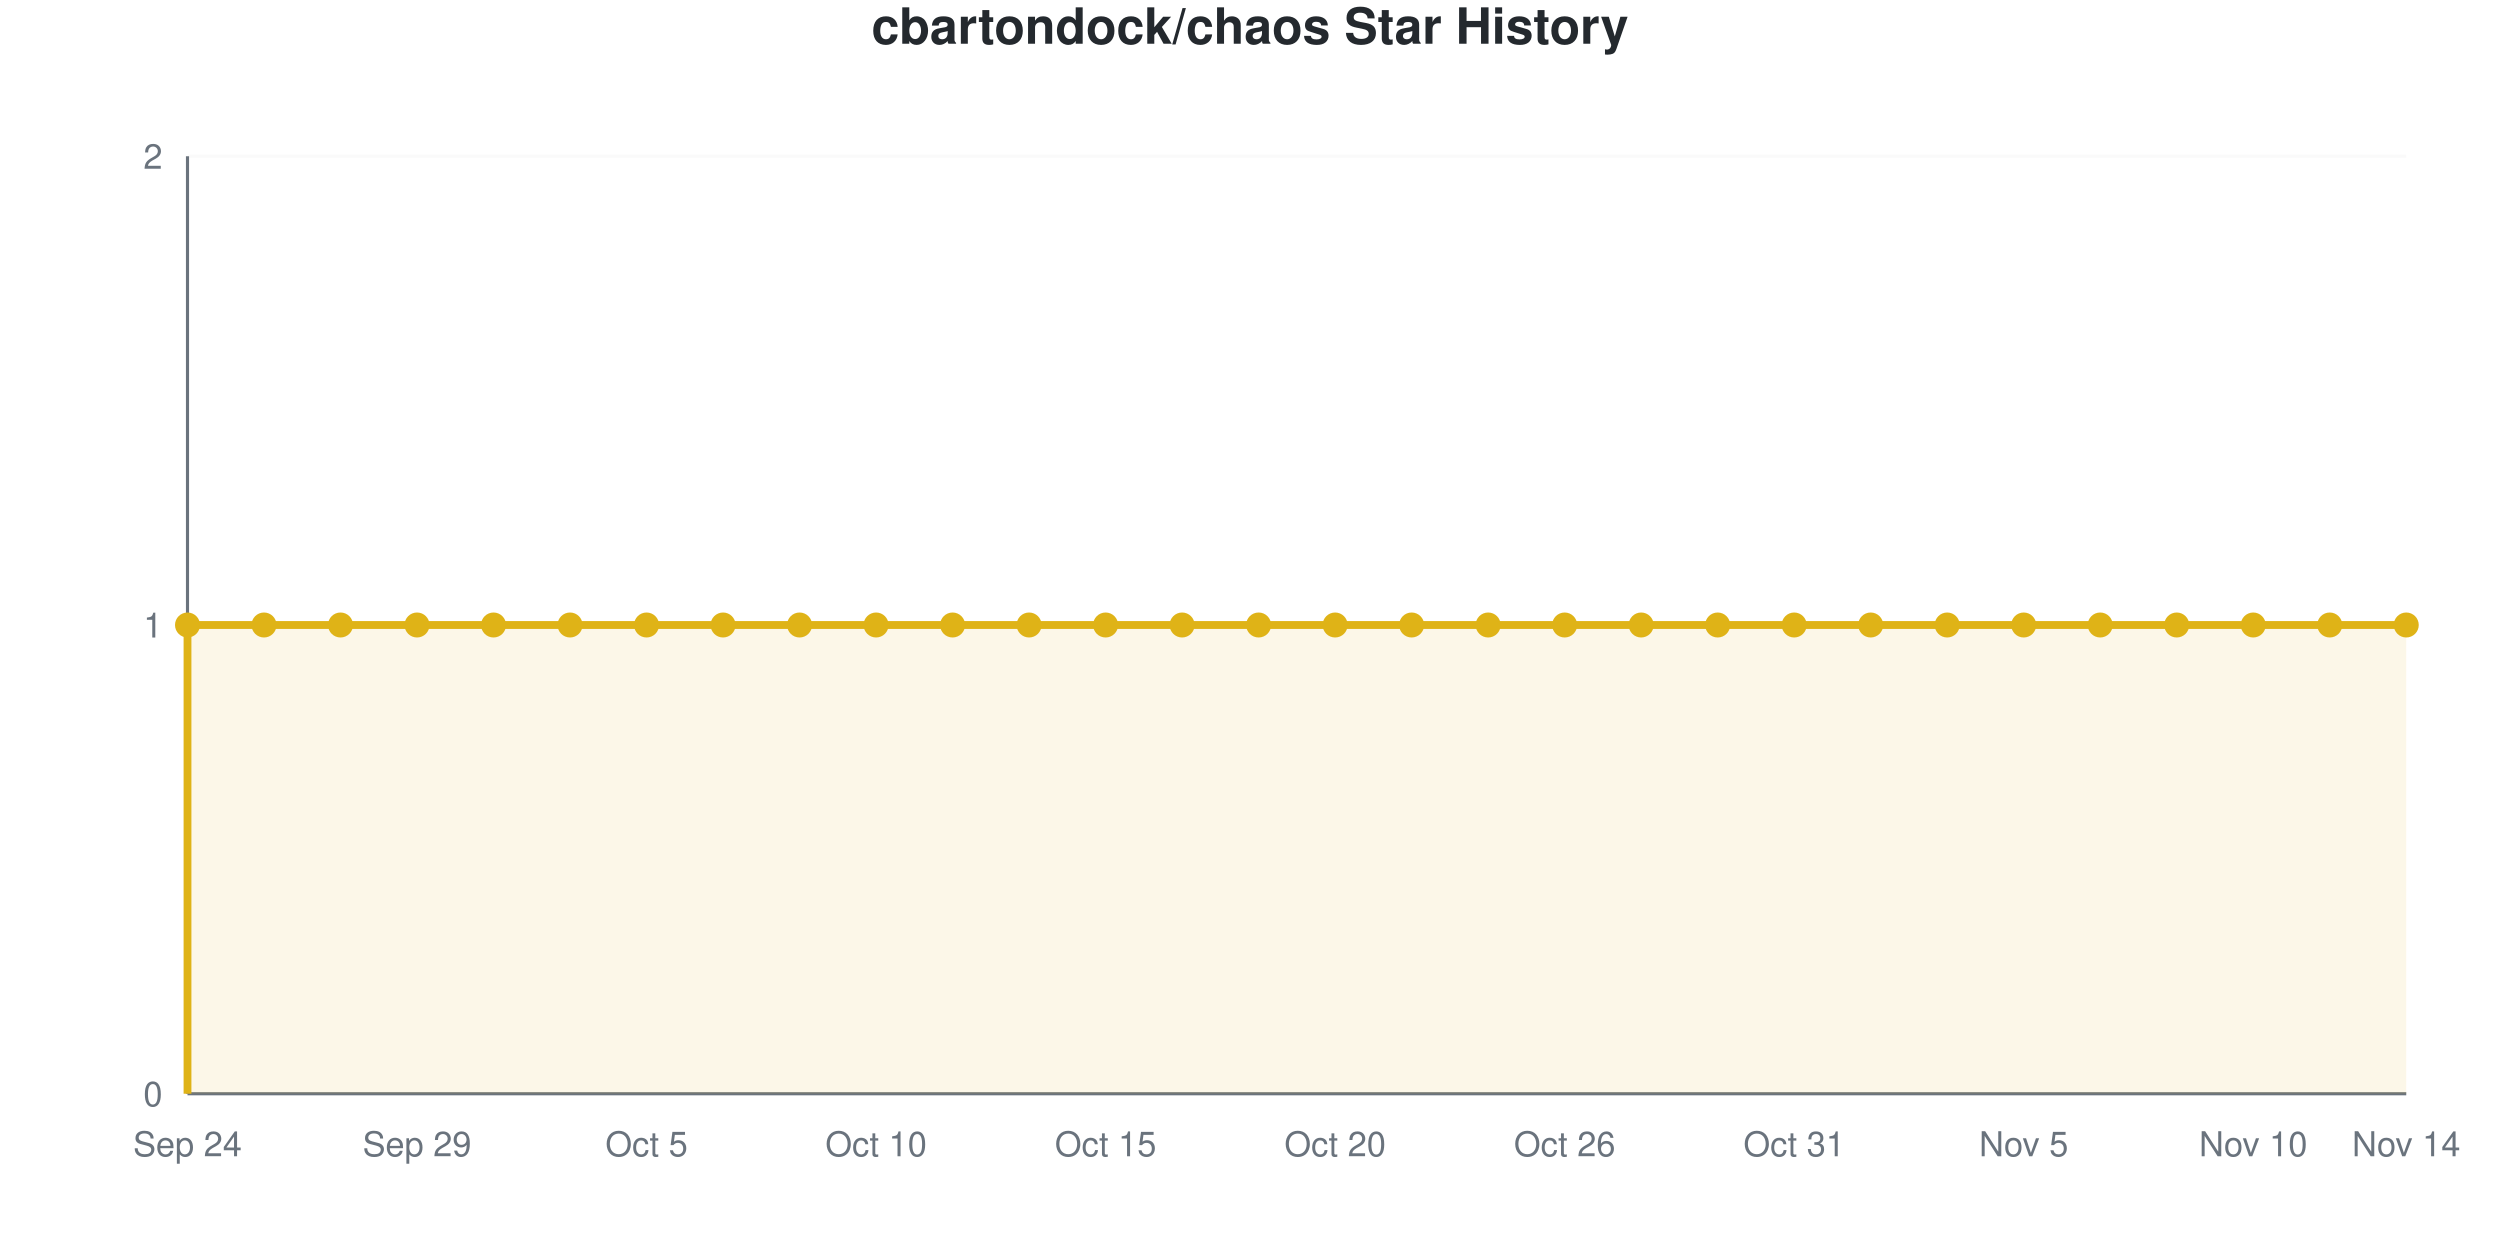
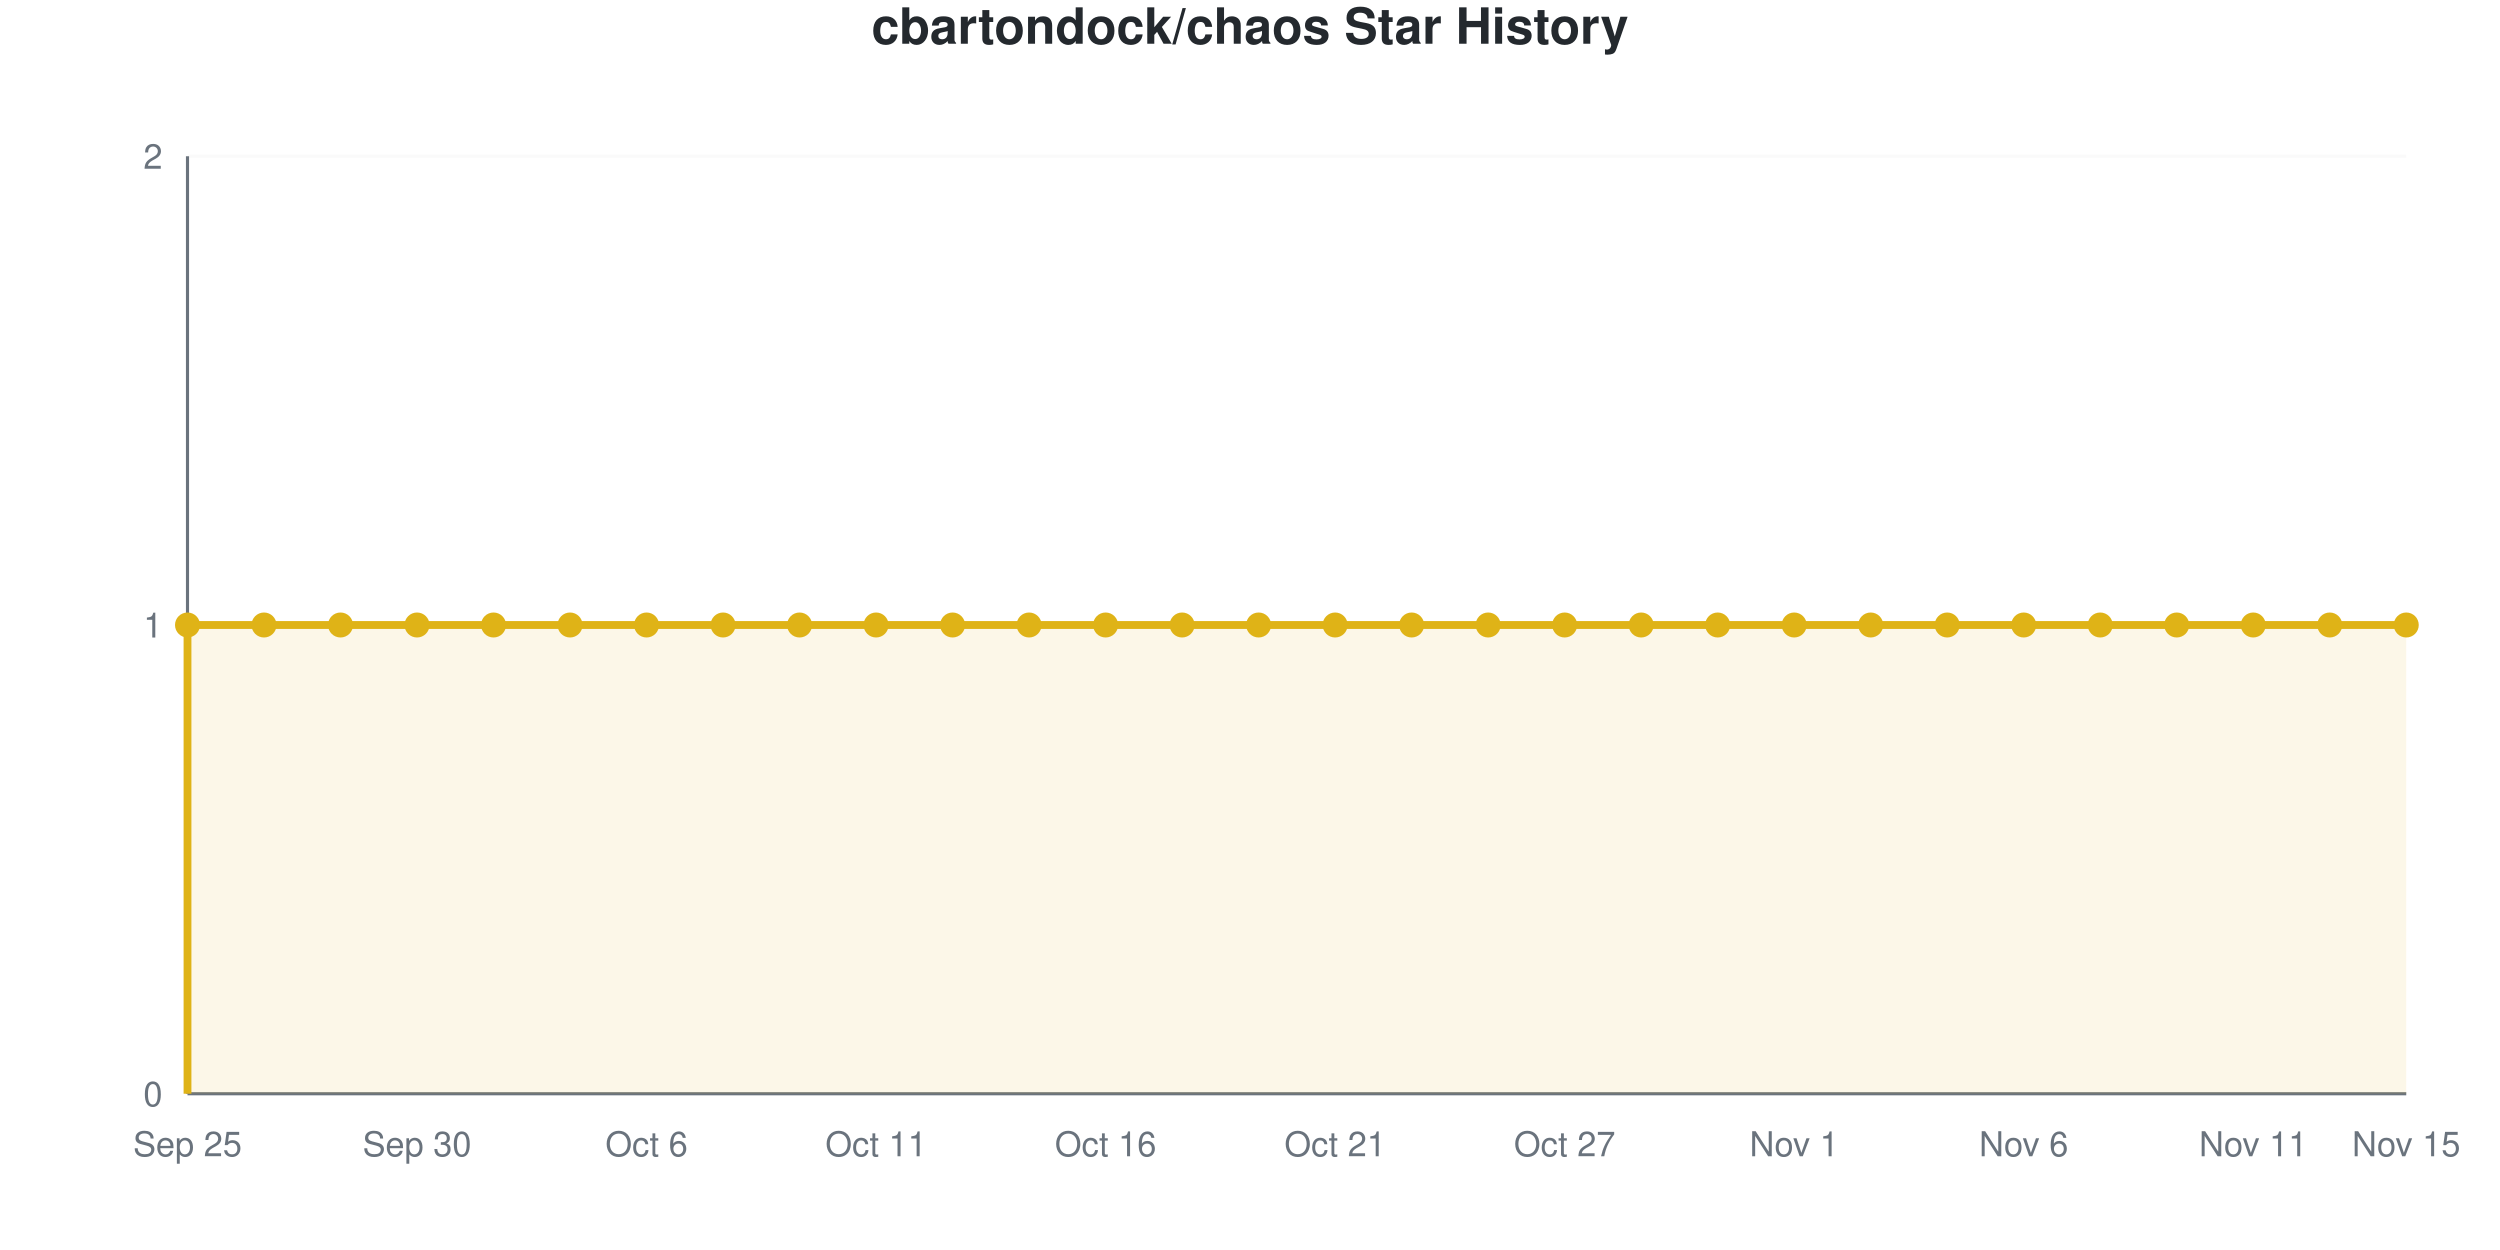
<svg xmlns="http://www.w3.org/2000/svg" viewBox="0 0 800 400" width="800" height="400" role="img">
  <style>
    @media (prefers-reduced-motion: no-preference) {
      @keyframes drawLine {
        to { stroke-dashoffset: 0; }
      }
      @keyframes fadeInPoint {
        0% { opacity: 0; }
        100% { opacity: 1; }
      }
      .data-line-0 {
        stroke-dasharray: 1290;
        stroke-dashoffset: 1290;
        animation: drawLine 2s ease-out forwards;
      }
      .data-point {
        opacity: 0;
        animation: fadeInPoint 0.5s ease-out forwards;
      }
    }
    .chart-bg { fill: #fff; }
    .chart-text { fill: #24292e; }
    .chart-muted { fill: #6a737d; }
    .chart-grid { stroke: #eee; }
    .chart-axis { stroke: #6a737d; }
    @media (prefers-color-scheme: dark) {
      .chart-bg { fill: #0d1117; }
      .chart-text { fill: #e6edf3; }
      .chart-muted { fill: #8b949e; }
      .chart-grid { stroke: #21262d; }
      .chart-axis { stroke: #8b949e; }
    }
  </style>
  <rect width="800" height="400" class="chart-bg" />
  <text x="400" y="14" text-anchor="middle" class="chart-text" font-size="16" font-weight="bold" font-family="-apple-system, BlinkMacSystemFont, 'Segoe UI', Helvetica, Arial, sans-serif">cbartondock/chaos Star History</text>
  <g class="grid">
    <line x1="60" y1="350" x2="770" y2="350" class="chart-grid" stroke-opacity="0.3" />
    <text x="52" y="354" text-anchor="end" class="chart-muted" font-size="11" font-family="-apple-system, BlinkMacSystemFont, 'Segoe UI', Helvetica, Arial, sans-serif">0</text>
    <line x1="60" y1="200" x2="770" y2="200" class="chart-grid" stroke-opacity="0.3" />
    <text x="52" y="204" text-anchor="end" class="chart-muted" font-size="11" font-family="-apple-system, BlinkMacSystemFont, 'Segoe UI', Helvetica, Arial, sans-serif">1</text>
    <line x1="60" y1="50" x2="770" y2="50" class="chart-grid" stroke-opacity="0.3" />
    <text x="52" y="54" text-anchor="end" class="chart-muted" font-size="11" font-family="-apple-system, BlinkMacSystemFont, 'Segoe UI', Helvetica, Arial, sans-serif">2</text>
  </g>
  <g class="milestones">
    
  </g>
  <g class="x-axis">
-     <text x="60" y="370" text-anchor="middle" class="chart-muted" font-size="11" font-family="-apple-system, BlinkMacSystemFont, 'Segoe UI', Helvetica, Arial, sans-serif">Sep 24</text>
-     <text x="133.448" y="370" text-anchor="middle" class="chart-muted" font-size="11" font-family="-apple-system, BlinkMacSystemFont, 'Segoe UI', Helvetica, Arial, sans-serif">Sep 29</text>
-     <text x="206.897" y="370" text-anchor="middle" class="chart-muted" font-size="11" font-family="-apple-system, BlinkMacSystemFont, 'Segoe UI', Helvetica, Arial, sans-serif">Oct 5</text>
-     <text x="280.345" y="370" text-anchor="middle" class="chart-muted" font-size="11" font-family="-apple-system, BlinkMacSystemFont, 'Segoe UI', Helvetica, Arial, sans-serif">Oct 10</text>
-     <text x="353.793" y="370" text-anchor="middle" class="chart-muted" font-size="11" font-family="-apple-system, BlinkMacSystemFont, 'Segoe UI', Helvetica, Arial, sans-serif">Oct 15</text>
-     <text x="427.241" y="370" text-anchor="middle" class="chart-muted" font-size="11" font-family="-apple-system, BlinkMacSystemFont, 'Segoe UI', Helvetica, Arial, sans-serif">Oct 20</text>
-     <text x="500.69" y="370" text-anchor="middle" class="chart-muted" font-size="11" font-family="-apple-system, BlinkMacSystemFont, 'Segoe UI', Helvetica, Arial, sans-serif">Oct 26</text>
-     <text x="574.138" y="370" text-anchor="middle" class="chart-muted" font-size="11" font-family="-apple-system, BlinkMacSystemFont, 'Segoe UI', Helvetica, Arial, sans-serif">Oct 31</text>
-     <text x="647.586" y="370" text-anchor="middle" class="chart-muted" font-size="11" font-family="-apple-system, BlinkMacSystemFont, 'Segoe UI', Helvetica, Arial, sans-serif">Nov 5</text>
-     <text x="721.034" y="370" text-anchor="middle" class="chart-muted" font-size="11" font-family="-apple-system, BlinkMacSystemFont, 'Segoe UI', Helvetica, Arial, sans-serif">Nov 10</text>
-     <text x="770" y="370" text-anchor="middle" class="chart-muted" font-size="11" font-family="-apple-system, BlinkMacSystemFont, 'Segoe UI', Helvetica, Arial, sans-serif">Nov 14</text>
+     <text x="60" y="370" text-anchor="middle" class="chart-muted" font-size="11" font-family="-apple-system, BlinkMacSystemFont, 'Segoe UI', Helvetica, Arial, sans-serif">Sep 25</text>
+     <text x="133.448" y="370" text-anchor="middle" class="chart-muted" font-size="11" font-family="-apple-system, BlinkMacSystemFont, 'Segoe UI', Helvetica, Arial, sans-serif">Sep 30</text>
+     <text x="206.897" y="370" text-anchor="middle" class="chart-muted" font-size="11" font-family="-apple-system, BlinkMacSystemFont, 'Segoe UI', Helvetica, Arial, sans-serif">Oct 6</text>
+     <text x="280.345" y="370" text-anchor="middle" class="chart-muted" font-size="11" font-family="-apple-system, BlinkMacSystemFont, 'Segoe UI', Helvetica, Arial, sans-serif">Oct 11</text>
+     <text x="353.793" y="370" text-anchor="middle" class="chart-muted" font-size="11" font-family="-apple-system, BlinkMacSystemFont, 'Segoe UI', Helvetica, Arial, sans-serif">Oct 16</text>
+     <text x="427.241" y="370" text-anchor="middle" class="chart-muted" font-size="11" font-family="-apple-system, BlinkMacSystemFont, 'Segoe UI', Helvetica, Arial, sans-serif">Oct 21</text>
+     <text x="500.69" y="370" text-anchor="middle" class="chart-muted" font-size="11" font-family="-apple-system, BlinkMacSystemFont, 'Segoe UI', Helvetica, Arial, sans-serif">Oct 27</text>
+     <text x="574.138" y="370" text-anchor="middle" class="chart-muted" font-size="11" font-family="-apple-system, BlinkMacSystemFont, 'Segoe UI', Helvetica, Arial, sans-serif">Nov 1</text>
+     <text x="647.586" y="370" text-anchor="middle" class="chart-muted" font-size="11" font-family="-apple-system, BlinkMacSystemFont, 'Segoe UI', Helvetica, Arial, sans-serif">Nov 6</text>
+     <text x="721.034" y="370" text-anchor="middle" class="chart-muted" font-size="11" font-family="-apple-system, BlinkMacSystemFont, 'Segoe UI', Helvetica, Arial, sans-serif">Nov 11</text>
+     <text x="770" y="370" text-anchor="middle" class="chart-muted" font-size="11" font-family="-apple-system, BlinkMacSystemFont, 'Segoe UI', Helvetica, Arial, sans-serif">Nov 15</text>
  </g>
  <line x1="60" y1="50" x2="60" y2="350" class="chart-axis" stroke-width="1" />
  <line x1="60" y1="350" x2="770" y2="350" class="chart-axis" stroke-width="1" />
  <path d="M60,350 L60,200 C68.161,200 76.322,200 84.483,200 C92.644,200 100.805,200 108.966,200 C117.126,200 125.287,200 133.448,200 C141.609,200 149.77,200 157.931,200 C166.092,200 174.253,200 182.414,200 C190.575,200 198.736,200 206.897,200 C215.057,200 223.218,200 231.379,200 C239.54,200 247.701,200 255.862,200 C264.023,200 272.184,200 280.345,200 C288.506,200 296.667,200 304.828,200 C312.989,200 321.149,200 329.31,200 C337.471,200 345.632,200 353.793,200 C361.954,200 370.115,200 378.276,200 C386.437,200 394.598,200 402.759,200 C410.92,200 419.08,200 427.241,200 C435.402,200 443.563,200 451.724,200 C459.885,200 468.046,200 476.207,200 C484.368,200 492.529,200 500.69,200 C508.851,200 517.011,200 525.172,200 C533.333,200 541.494,200 549.655,200 C557.816,200 565.977,200 574.138,200 C582.299,200 590.46,200 598.621,200 C606.782,200 614.943,200 623.103,200 C631.264,200 639.425,200 647.586,200 C655.747,200 663.908,200 672.069,200 C680.23,200 688.391,200 696.552,200 C704.713,200 712.874,200 721.034,200 C729.195,200 737.356,200 745.517,200 C753.678,200 761.839,200 770,200 L770,350 L60,350 Z" fill="#dfb317" fill-opacity="0.1" />
  <path d="M60,350 L60,200 C68.161,200 76.322,200 84.483,200 C92.644,200 100.805,200 108.966,200 C117.126,200 125.287,200 133.448,200 C141.609,200 149.77,200 157.931,200 C166.092,200 174.253,200 182.414,200 C190.575,200 198.736,200 206.897,200 C215.057,200 223.218,200 231.379,200 C239.54,200 247.701,200 255.862,200 C264.023,200 272.184,200 280.345,200 C288.506,200 296.667,200 304.828,200 C312.989,200 321.149,200 329.31,200 C337.471,200 345.632,200 353.793,200 C361.954,200 370.115,200 378.276,200 C386.437,200 394.598,200 402.759,200 C410.92,200 419.08,200 427.241,200 C435.402,200 443.563,200 451.724,200 C459.885,200 468.046,200 476.207,200 C484.368,200 492.529,200 500.69,200 C508.851,200 517.011,200 525.172,200 C533.333,200 541.494,200 549.655,200 C557.816,200 565.977,200 574.138,200 C582.299,200 590.46,200 598.621,200 C606.782,200 614.943,200 623.103,200 C631.264,200 639.425,200 647.586,200 C655.747,200 663.908,200 672.069,200 C680.23,200 688.391,200 696.552,200 C704.713,200 712.874,200 721.034,200 C729.195,200 737.356,200 745.517,200 C753.678,200 761.839,200 770,200" fill="none" stroke="#dfb317" stroke-width="2.5" class="data-line-0" />
  <g class="points">
    <circle cx="60" cy="200" r="4" fill="#dfb317" class="data-point" style="animation-delay: 1.50s" />
    <circle cx="84.483" cy="200" r="4" fill="#dfb317" class="data-point" style="animation-delay: 1.55s" />
    <circle cx="108.966" cy="200" r="4" fill="#dfb317" class="data-point" style="animation-delay: 1.60s" />
    <circle cx="133.448" cy="200" r="4" fill="#dfb317" class="data-point" style="animation-delay: 1.65s" />
    <circle cx="157.931" cy="200" r="4" fill="#dfb317" class="data-point" style="animation-delay: 1.70s" />
    <circle cx="182.414" cy="200" r="4" fill="#dfb317" class="data-point" style="animation-delay: 1.75s" />
    <circle cx="206.897" cy="200" r="4" fill="#dfb317" class="data-point" style="animation-delay: 1.80s" />
    <circle cx="231.379" cy="200" r="4" fill="#dfb317" class="data-point" style="animation-delay: 1.85s" />
    <circle cx="255.862" cy="200" r="4" fill="#dfb317" class="data-point" style="animation-delay: 1.90s" />
    <circle cx="280.345" cy="200" r="4" fill="#dfb317" class="data-point" style="animation-delay: 1.95s" />
    <circle cx="304.828" cy="200" r="4" fill="#dfb317" class="data-point" style="animation-delay: 2.00s" />
    <circle cx="329.31" cy="200" r="4" fill="#dfb317" class="data-point" style="animation-delay: 2.05s" />
    <circle cx="353.793" cy="200" r="4" fill="#dfb317" class="data-point" style="animation-delay: 2.10s" />
    <circle cx="378.276" cy="200" r="4" fill="#dfb317" class="data-point" style="animation-delay: 2.15s" />
    <circle cx="402.759" cy="200" r="4" fill="#dfb317" class="data-point" style="animation-delay: 2.20s" />
    <circle cx="427.241" cy="200" r="4" fill="#dfb317" class="data-point" style="animation-delay: 2.25s" />
    <circle cx="451.724" cy="200" r="4" fill="#dfb317" class="data-point" style="animation-delay: 2.30s" />
    <circle cx="476.207" cy="200" r="4" fill="#dfb317" class="data-point" style="animation-delay: 2.35s" />
    <circle cx="500.69" cy="200" r="4" fill="#dfb317" class="data-point" style="animation-delay: 2.40s" />
    <circle cx="525.172" cy="200" r="4" fill="#dfb317" class="data-point" style="animation-delay: 2.45s" />
    <circle cx="549.655" cy="200" r="4" fill="#dfb317" class="data-point" style="animation-delay: 2.50s" />
    <circle cx="574.138" cy="200" r="4" fill="#dfb317" class="data-point" style="animation-delay: 2.55s" />
    <circle cx="598.621" cy="200" r="4" fill="#dfb317" class="data-point" style="animation-delay: 2.60s" />
    <circle cx="623.103" cy="200" r="4" fill="#dfb317" class="data-point" style="animation-delay: 2.65s" />
    <circle cx="647.586" cy="200" r="4" fill="#dfb317" class="data-point" style="animation-delay: 2.70s" />
    <circle cx="672.069" cy="200" r="4" fill="#dfb317" class="data-point" style="animation-delay: 2.75s" />
    <circle cx="696.552" cy="200" r="4" fill="#dfb317" class="data-point" style="animation-delay: 2.80s" />
    <circle cx="721.034" cy="200" r="4" fill="#dfb317" class="data-point" style="animation-delay: 2.85s" />
    <circle cx="745.517" cy="200" r="4" fill="#dfb317" class="data-point" style="animation-delay: 2.90s" />
    <circle cx="770" cy="200" r="4" fill="#dfb317" class="data-point" style="animation-delay: 2.95s" />
  </g>
</svg>
